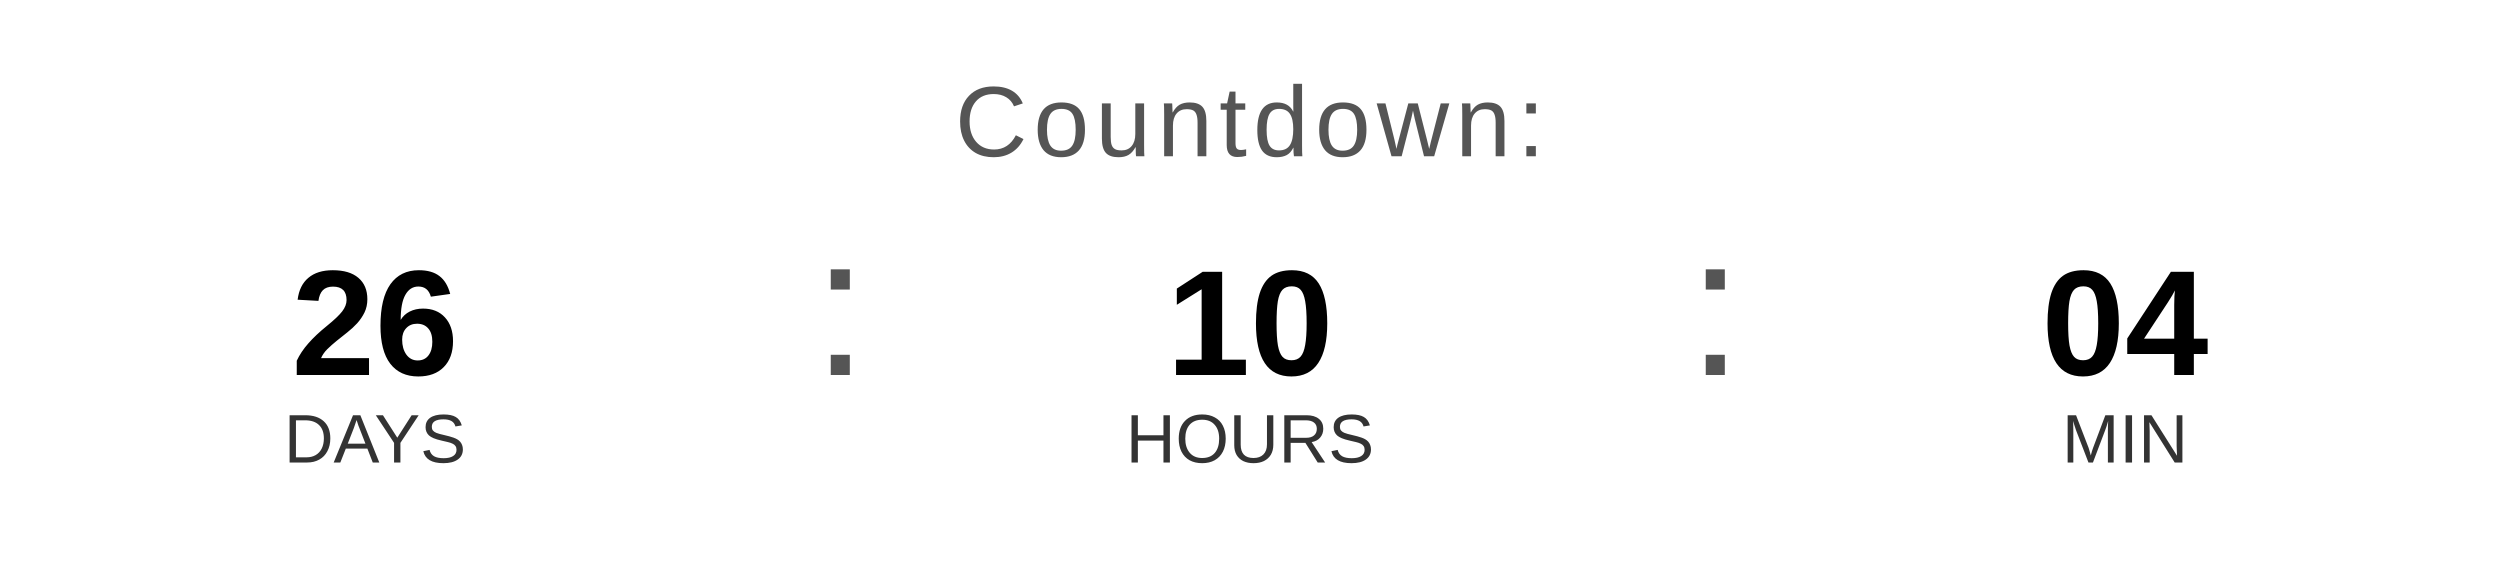
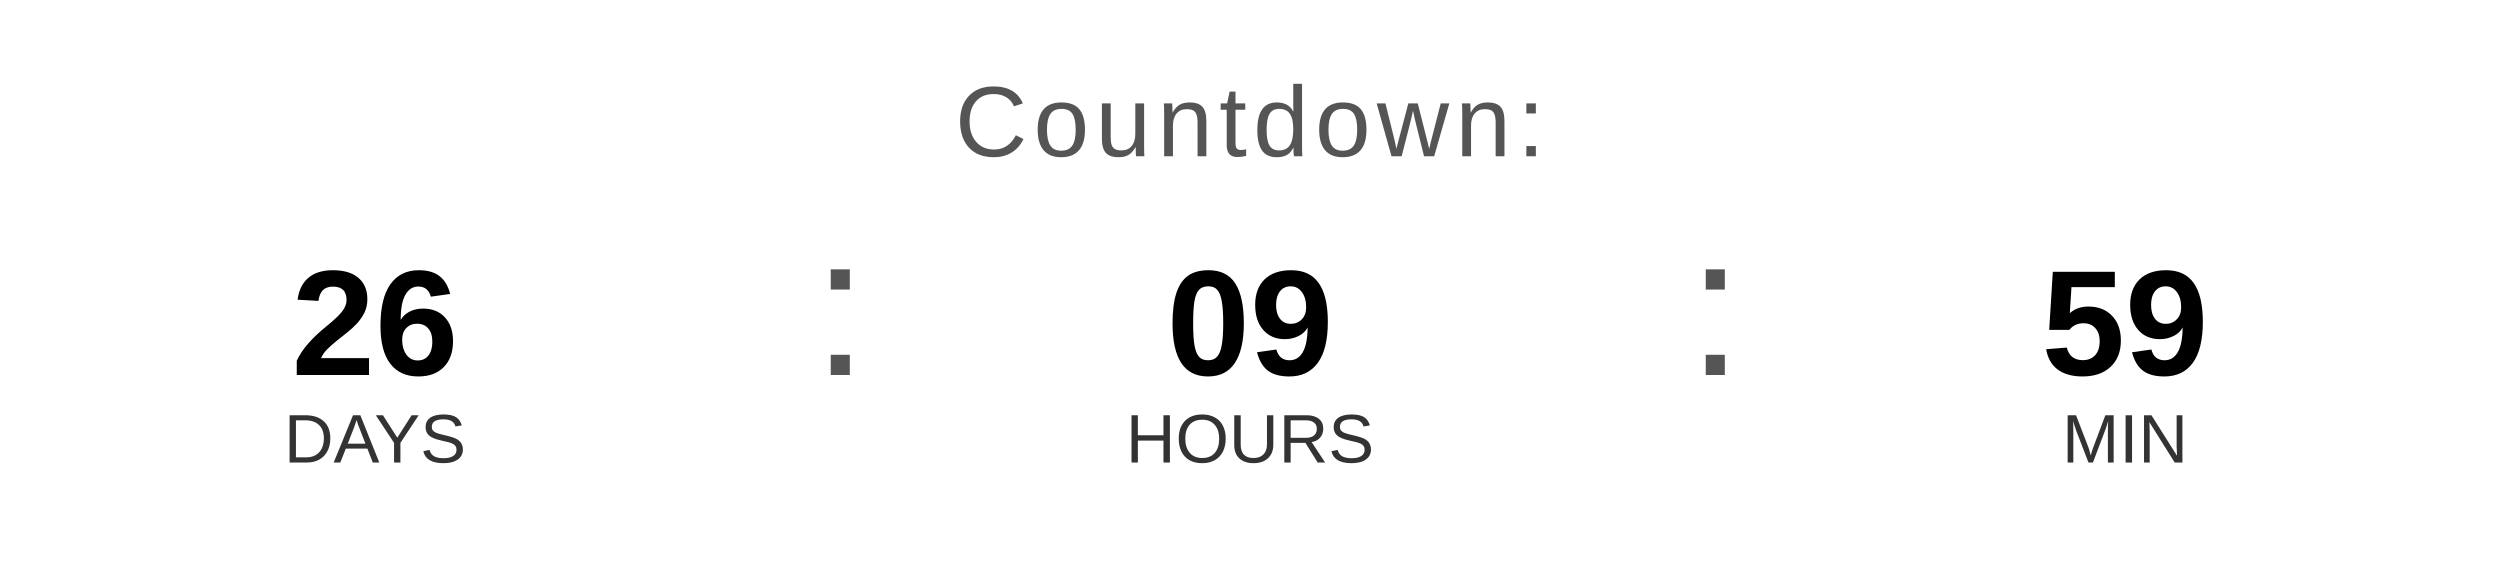
<svg xmlns="http://www.w3.org/2000/svg" width="400" height="90" viewBox="0 0 400 90">
  <text x="200" y="25" font-family="Arial, Helvetica, sans-serif" font-size="16" fill="#555555" text-anchor="middle" letter-spacing="1">
    Countdown:
  </text>
  <text x="60" y="60" font-family="Arial, Helvetica, sans-serif" font-size="24" font-weight="bold" fill="#000000" text-anchor="middle">26</text>
  <text x="60" y="74" font-family="Arial, Helvetica, sans-serif" font-size="11" fill="#333333" text-anchor="middle">DAYS</text>
  <text x="130" y="60" font-family="Arial, sans-serif" font-size="32" fill="#555555">:</text>
-   <text x="200" y="60" font-family="Arial, Helvetica, sans-serif" font-size="24" font-weight="bold" fill="#000000" text-anchor="middle">10</text>
+   <text x="200" y="60" font-family="Arial, Helvetica, sans-serif" font-size="24" font-weight="bold" fill="#000000" text-anchor="middle">09</text>
  <text x="200" y="74" font-family="Arial, Helvetica, sans-serif" font-size="11" fill="#333333" text-anchor="middle">HOURS</text>
  <text x="270" y="60" font-family="Arial, sans-serif" font-size="32" fill="#555555">:</text>
-   <text x="340" y="60" font-family="Arial, Helvetica, sans-serif" font-size="24" font-weight="bold" fill="#000000" text-anchor="middle">04</text>
+   <text x="340" y="60" font-family="Arial, Helvetica, sans-serif" font-size="24" font-weight="bold" fill="#000000" text-anchor="middle">59</text>
  <text x="340" y="74" font-family="Arial, Helvetica, sans-serif" font-size="11" fill="#333333" text-anchor="middle">MIN</text>
</svg>
